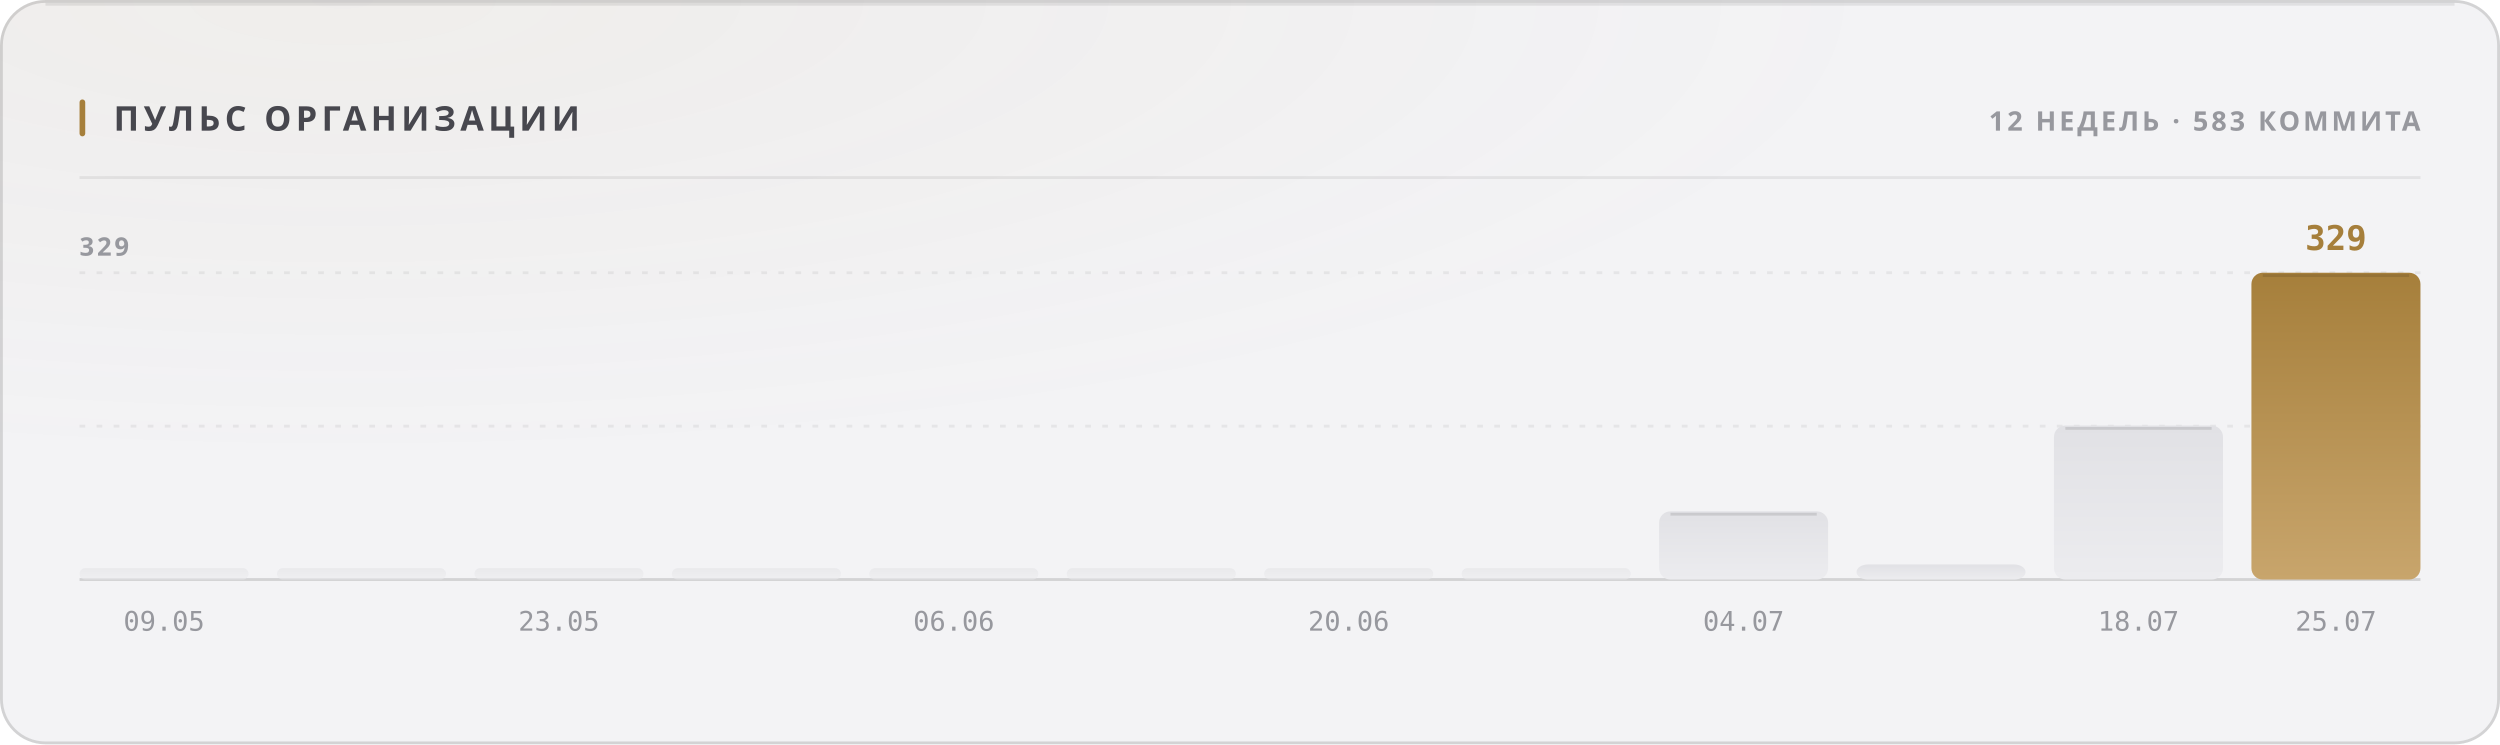
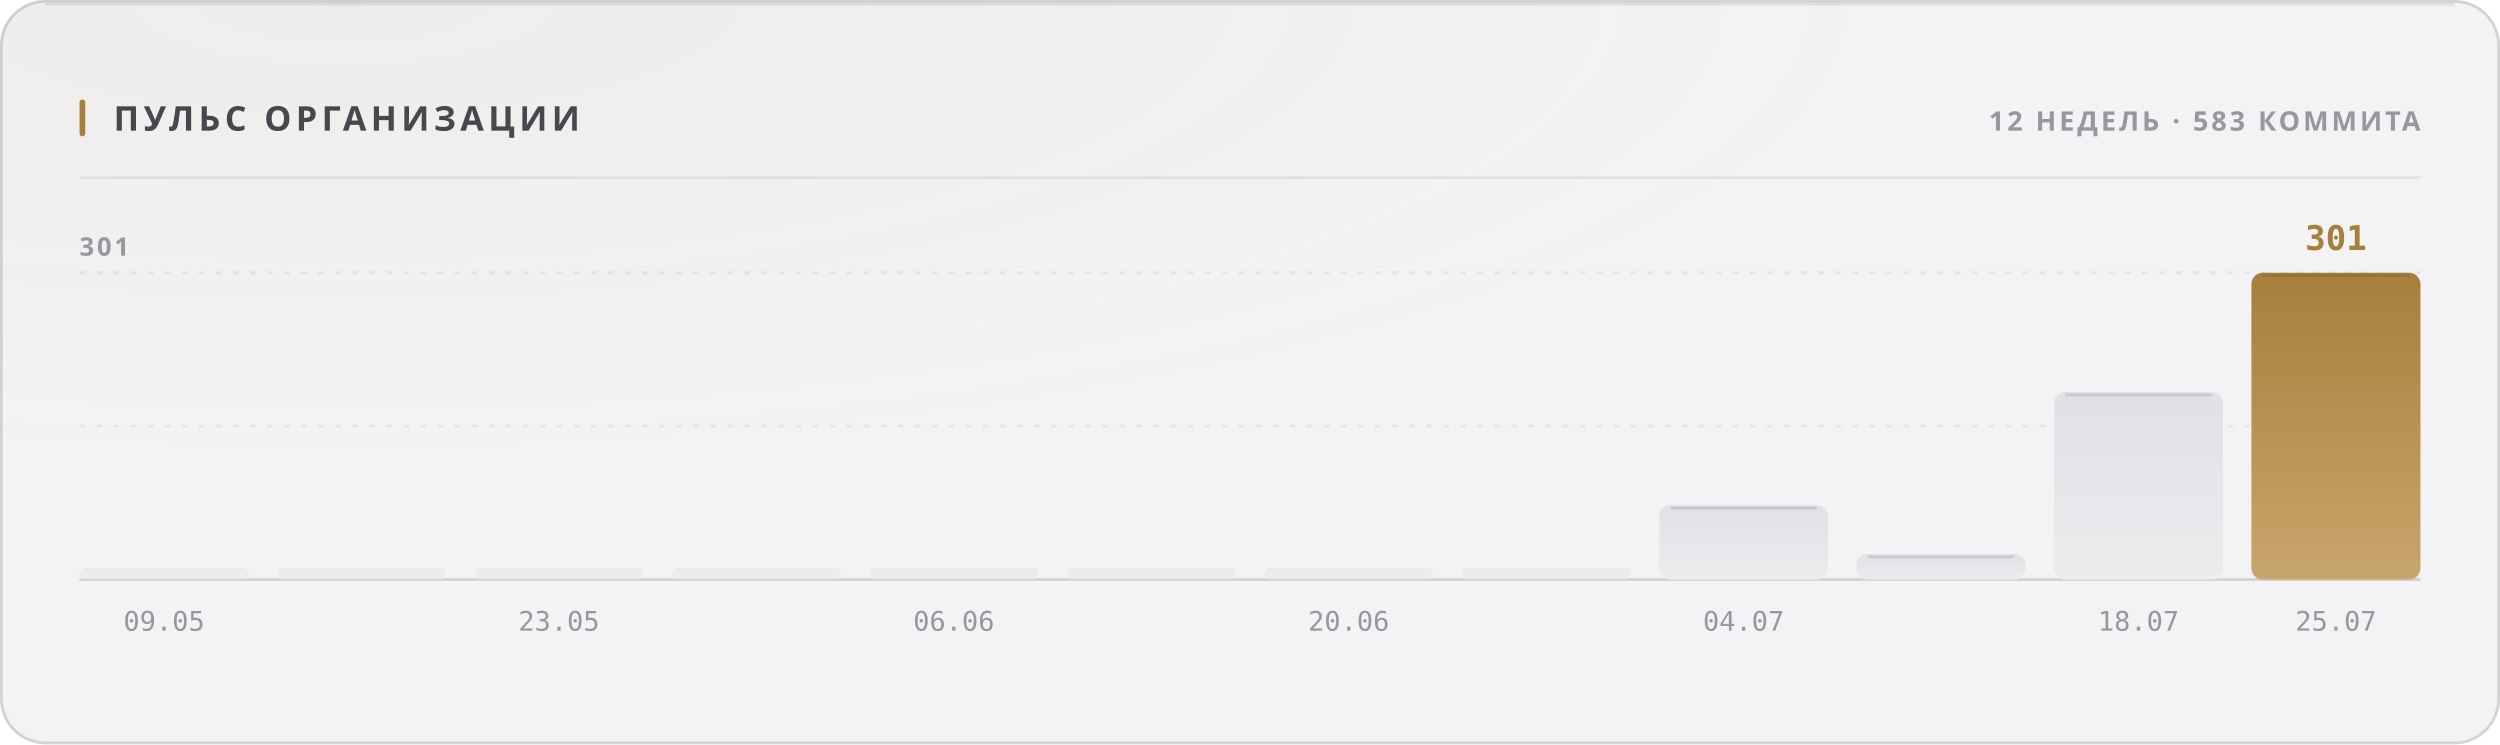
<svg xmlns="http://www.w3.org/2000/svg" width="880" height="262" viewBox="0 0 880 262" role="img">
  <style>
  text { font-family: -apple-system, BlinkMacSystemFont, 'Segoe UI', 'Noto Sans', Helvetica, Arial, sans-serif; }
  .mono { font-family: ui-monospace, 'SF Mono', 'Cascadia Mono', 'DejaVu Sans Mono', Menlo, Consolas, monospace; font-variant-numeric: tabular-nums; }
  .caps { letter-spacing: .1em; text-transform: uppercase; }

  @keyframes sheen  { from { transform: translateX(-120%); } to { transform: translateX(260%); } }
  @keyframes rise   { from { opacity: 0; transform: translateY(6px); } to { opacity: 1; transform: none; } }
  @keyframes slide  { from { opacity: 0; transform: translateX(-8px); } to { opacity: 1; transform: none; } }
  @keyframes grow   { from { transform: scaleY(0); } to { transform: scaleY(1); } }
  @keyframes widen  { from { transform: scaleX(0); } to { transform: scaleX(1); } }
  @keyframes draw   { from { stroke-dashoffset: 200; } to { stroke-dashoffset: 0; } }

  .sheen { animation: sheen 5.5s cubic-bezier(.45,0,.2,1) infinite; }
  .rise  { animation: rise .5s cubic-bezier(.16,1,.3,1) both; }
  .slide { animation: slide .42s cubic-bezier(.16,1,.3,1) both; }
  .bar   { transform-box: fill-box; transform-origin: 50% 100%;
           animation: grow .62s cubic-bezier(.16,1,.3,1) both; }
  .fill  { transform-box: fill-box; transform-origin: 0% 50%;
           animation: widen .8s cubic-bezier(.16,1,.3,1) both; }
  /* The hidden start state lives in the keyframes, never in the static rule.
     A renderer that ignores CSS animations then falls back to the FINISHED
     state — a drawn line, visible text — instead of an empty panel. */
  .spark { stroke-dasharray: 200;
           animation: draw 1.1s cubic-bezier(.16,1,.3,1) both; }

  @media (prefers-reduced-motion: reduce) {
    .sheen { animation: none; opacity: 0; }
    .rise, .slide, .bar, .fill, .spark { animation: none; opacity: 1; transform: none;
                                         stroke-dashoffset: 0; }
  }</style>
  <defs>
    <filter id="grain1" x="0" y="0" width="100%" height="100%">
      <feTurbulence type="fractalNoise" baseFrequency="0.82" numOctaves="3" stitchTiles="stitch" />
      <feColorMatrix type="saturate" values="0" />
    </filter>
    <radialGradient id="wash2" cx="14%" cy="0%" r="62%">
      <stop offset="0%" stop-color="#a67f3b" stop-opacity="0.05" />
      <stop offset="100%" stop-color="#a67f3b" stop-opacity="0" />
    </radialGradient>
    <linearGradient id="barfill3" x1="0" y1="0" x2="0" y2="1">
      <stop offset="0%" stop-color="#e1e1e5" />
      <stop offset="100%" stop-color="#ececef" />
    </linearGradient>
    <linearGradient id="barfill4" x1="0" y1="0" x2="0" y2="1">
      <stop offset="0%" stop-color="#e1e1e5" />
      <stop offset="100%" stop-color="#ececef" />
    </linearGradient>
    <linearGradient id="barfill5" x1="0" y1="0" x2="0" y2="1">
      <stop offset="0%" stop-color="#e1e1e5" />
      <stop offset="100%" stop-color="#ececef" />
    </linearGradient>
    <linearGradient id="barfill6" x1="0" y1="0" x2="0" y2="1">
      <stop offset="0%" stop-color="#e1e1e5" />
      <stop offset="100%" stop-color="#ececef" />
    </linearGradient>
    <linearGradient id="barfill7" x1="0" y1="0" x2="0" y2="1">
      <stop offset="0%" stop-color="#e1e1e5" />
      <stop offset="100%" stop-color="#ececef" />
    </linearGradient>
    <linearGradient id="barfill8" x1="0" y1="0" x2="0" y2="1">
      <stop offset="0%" stop-color="#e1e1e5" />
      <stop offset="100%" stop-color="#ececef" />
    </linearGradient>
    <linearGradient id="barfill9" x1="0" y1="0" x2="0" y2="1">
      <stop offset="0%" stop-color="#e1e1e5" />
      <stop offset="100%" stop-color="#ececef" />
    </linearGradient>
    <linearGradient id="barfill10" x1="0" y1="0" x2="0" y2="1">
      <stop offset="0%" stop-color="#e1e1e5" />
      <stop offset="100%" stop-color="#ececef" />
    </linearGradient>
    <linearGradient id="barfill11" x1="0" y1="0" x2="0" y2="1">
      <stop offset="0%" stop-color="#e1e1e5" />
      <stop offset="100%" stop-color="#ececef" />
    </linearGradient>
    <linearGradient id="barfill12" x1="0" y1="0" x2="0" y2="1">
      <stop offset="0%" stop-color="#e1e1e5" />
      <stop offset="100%" stop-color="#ececef" />
    </linearGradient>
    <linearGradient id="barfill13" x1="0" y1="0" x2="0" y2="1">
      <stop offset="0%" stop-color="#e1e1e5" />
      <stop offset="100%" stop-color="#ececef" />
    </linearGradient>
    <linearGradient id="barfill14" x1="0" y1="0" x2="0" y2="1">
      <stop offset="0%" stop-color="#a67f3b" />
      <stop offset="100%" stop-color="#c8a56c" />
    </linearGradient>
  </defs>
  <rect width="880" height="262" rx="16" fill="#f3f3f5" />
  <rect width="880" height="262" rx="16" fill="url(#wash2)" />
  <rect width="880" height="262" rx="16" filter="url(#grain1)" opacity="0.035" style="mix-blend-mode:overlay" />
  <rect x=".5" y=".5" width="879" height="261" rx="15.5" fill="none" stroke="rgba(10,10,12,0.14)" />
  <path d="M16 1.5 H864" stroke="rgba(10,10,12,0.08)" stroke-width="1" fill="none" />
  <rect x="28" y="35" width="2" height="13" rx="1" fill="#a67f3b" />
  <text x="40" y="46" font-size="12" font-weight="700" fill="#47474e" letter-spacing="0.13em">ПУЛЬС ОРГАНИЗАЦИИ</text>
  <text x="852" y="46" font-size="9.5" font-weight="600" fill="#97989e" text-anchor="end" letter-spacing="0.11em">12 НЕДЕЛЬ · 583 КОММИТА</text>
  <path d="M28 62.5 H852" stroke="rgba(10,10,12,0.07)" stroke-width="1" />
  <path d="M28 150.0 H852" stroke="rgba(10,10,12,0.06)" stroke-width="1" stroke-dasharray="2 4" />
  <path d="M28 96.0 H852" stroke="rgba(10,10,12,0.06)" stroke-width="1" stroke-dasharray="2 4" />
  <path d="M28 204 H852" stroke="rgba(10,10,12,0.14)" stroke-width="1" />
-   <text x="28" y="90" font-size="9" font-weight="600" fill="#97989e" letter-spacing="0.11em">329</text>
+   <text x="28" y="90" font-size="9" font-weight="600" fill="#97989e" letter-spacing="0.11em">301</text>
  <rect class="bar" x="28.0" y="200.0" width="59.5" height="4.0" rx="2" fill="url(#barfill3)" opacity="0.55" style="animation-delay:0s" />
  <text x="57.75" y="222" font-size="9.5" font-weight="400" fill="#97989e" text-anchor="middle" class="mono">09.05</text>
  <rect class="bar" x="97.5" y="200.0" width="59.5" height="4.0" rx="2" fill="url(#barfill4)" opacity="0.55" style="animation-delay:0.038s" />
  <rect class="bar" x="167.0" y="200.0" width="59.5" height="4.0" rx="2" fill="url(#barfill5)" opacity="0.55" style="animation-delay:0.076s" />
  <text x="196.75" y="222" font-size="9.5" font-weight="400" fill="#97989e" text-anchor="middle" class="mono">23.05</text>
  <rect class="bar" x="236.5" y="200.0" width="59.5" height="4.0" rx="2" fill="url(#barfill6)" opacity="0.55" style="animation-delay:0.114s" />
  <rect class="bar" x="306.0" y="200.0" width="59.5" height="4.0" rx="2" fill="url(#barfill7)" opacity="0.55" style="animation-delay:0.152s" />
  <text x="335.75" y="222" font-size="9.5" font-weight="400" fill="#97989e" text-anchor="middle" class="mono">06.06</text>
  <rect class="bar" x="375.5" y="200.0" width="59.5" height="4.0" rx="2" fill="url(#barfill8)" opacity="0.55" style="animation-delay:0.19s" />
  <rect class="bar" x="445.0" y="200.0" width="59.5" height="4.0" rx="2" fill="url(#barfill9)" opacity="0.55" style="animation-delay:0.228s" />
  <text x="474.75" y="222" font-size="9.5" font-weight="400" fill="#97989e" text-anchor="middle" class="mono">20.06</text>
  <rect class="bar" x="514.5" y="200.0" width="59.5" height="4.0" rx="2" fill="url(#barfill10)" opacity="0.55" style="animation-delay:0.266s" />
-   <rect class="bar" x="584.0" y="180.0" width="59.5" height="24.0" rx="4" fill="url(#barfill11)" opacity="1" style="animation-delay:0.304s" />
-   <path d="M588.0 181.0 H639.5" stroke="rgba(10,10,12,0.11)" stroke-width="1" />
+   <rect class="bar" x="584.0" y="177.8" width="59.5" height="26.2" rx="4" fill="url(#barfill11)" opacity="1" style="animation-delay:0.304s" />
+   <path d="M588.0 178.8 H639.5" stroke="rgba(10,10,12,0.11)" stroke-width="1" />
  <text x="613.75" y="222" font-size="9.5" font-weight="400" fill="#97989e" text-anchor="middle" class="mono">04.07</text>
-   <rect class="bar" x="653.5" y="198.7" width="59.5" height="5.3" rx="4" fill="url(#barfill12)" opacity="1" style="animation-delay:0.342s" />
-   <rect class="bar" x="723.0" y="149.8" width="59.5" height="54.2" rx="4" fill="url(#barfill13)" opacity="1" style="animation-delay:0.38s" />
-   <path d="M727.0 150.8 H778.5" stroke="rgba(10,10,12,0.11)" stroke-width="1" />
+   <rect class="bar" x="653.5" y="195.0" width="59.5" height="9.0" rx="4" fill="url(#barfill12)" opacity="1" style="animation-delay:0.342s" />
+   <path d="M657.5 196.0 H709.0" stroke="rgba(10,10,12,0.11)" stroke-width="1" />
+   <rect class="bar" x="723.0" y="138.0" width="59.5" height="66.0" rx="4" fill="url(#barfill13)" opacity="1" style="animation-delay:0.38s" />
+   <path d="M727.0 139.0 H778.5" stroke="rgba(10,10,12,0.11)" stroke-width="1" />
  <text x="752.75" y="222" font-size="9.5" font-weight="400" fill="#97989e" text-anchor="middle" class="mono">18.07</text>
  <rect class="bar" x="792.5" y="96.0" width="59.5" height="108.0" rx="4" fill="url(#barfill14)" opacity="1" style="animation-delay:0.418s" />
  <path d="M796.5 97.0 H848.0" stroke="rgba(10,10,12,0.11)" stroke-width="1" />
-   <text x="822.25" y="88" font-size="12" font-weight="700" fill="#a67f3b" text-anchor="middle" class="mono rise" opacity="1">329</text>
+   <text x="822.25" y="88" font-size="12" font-weight="700" fill="#a67f3b" text-anchor="middle" class="mono rise" opacity="1">301</text>
  <text x="822.25" y="222" font-size="9.5" font-weight="400" fill="#97989e" text-anchor="middle" class="mono">25.07</text>
</svg>
